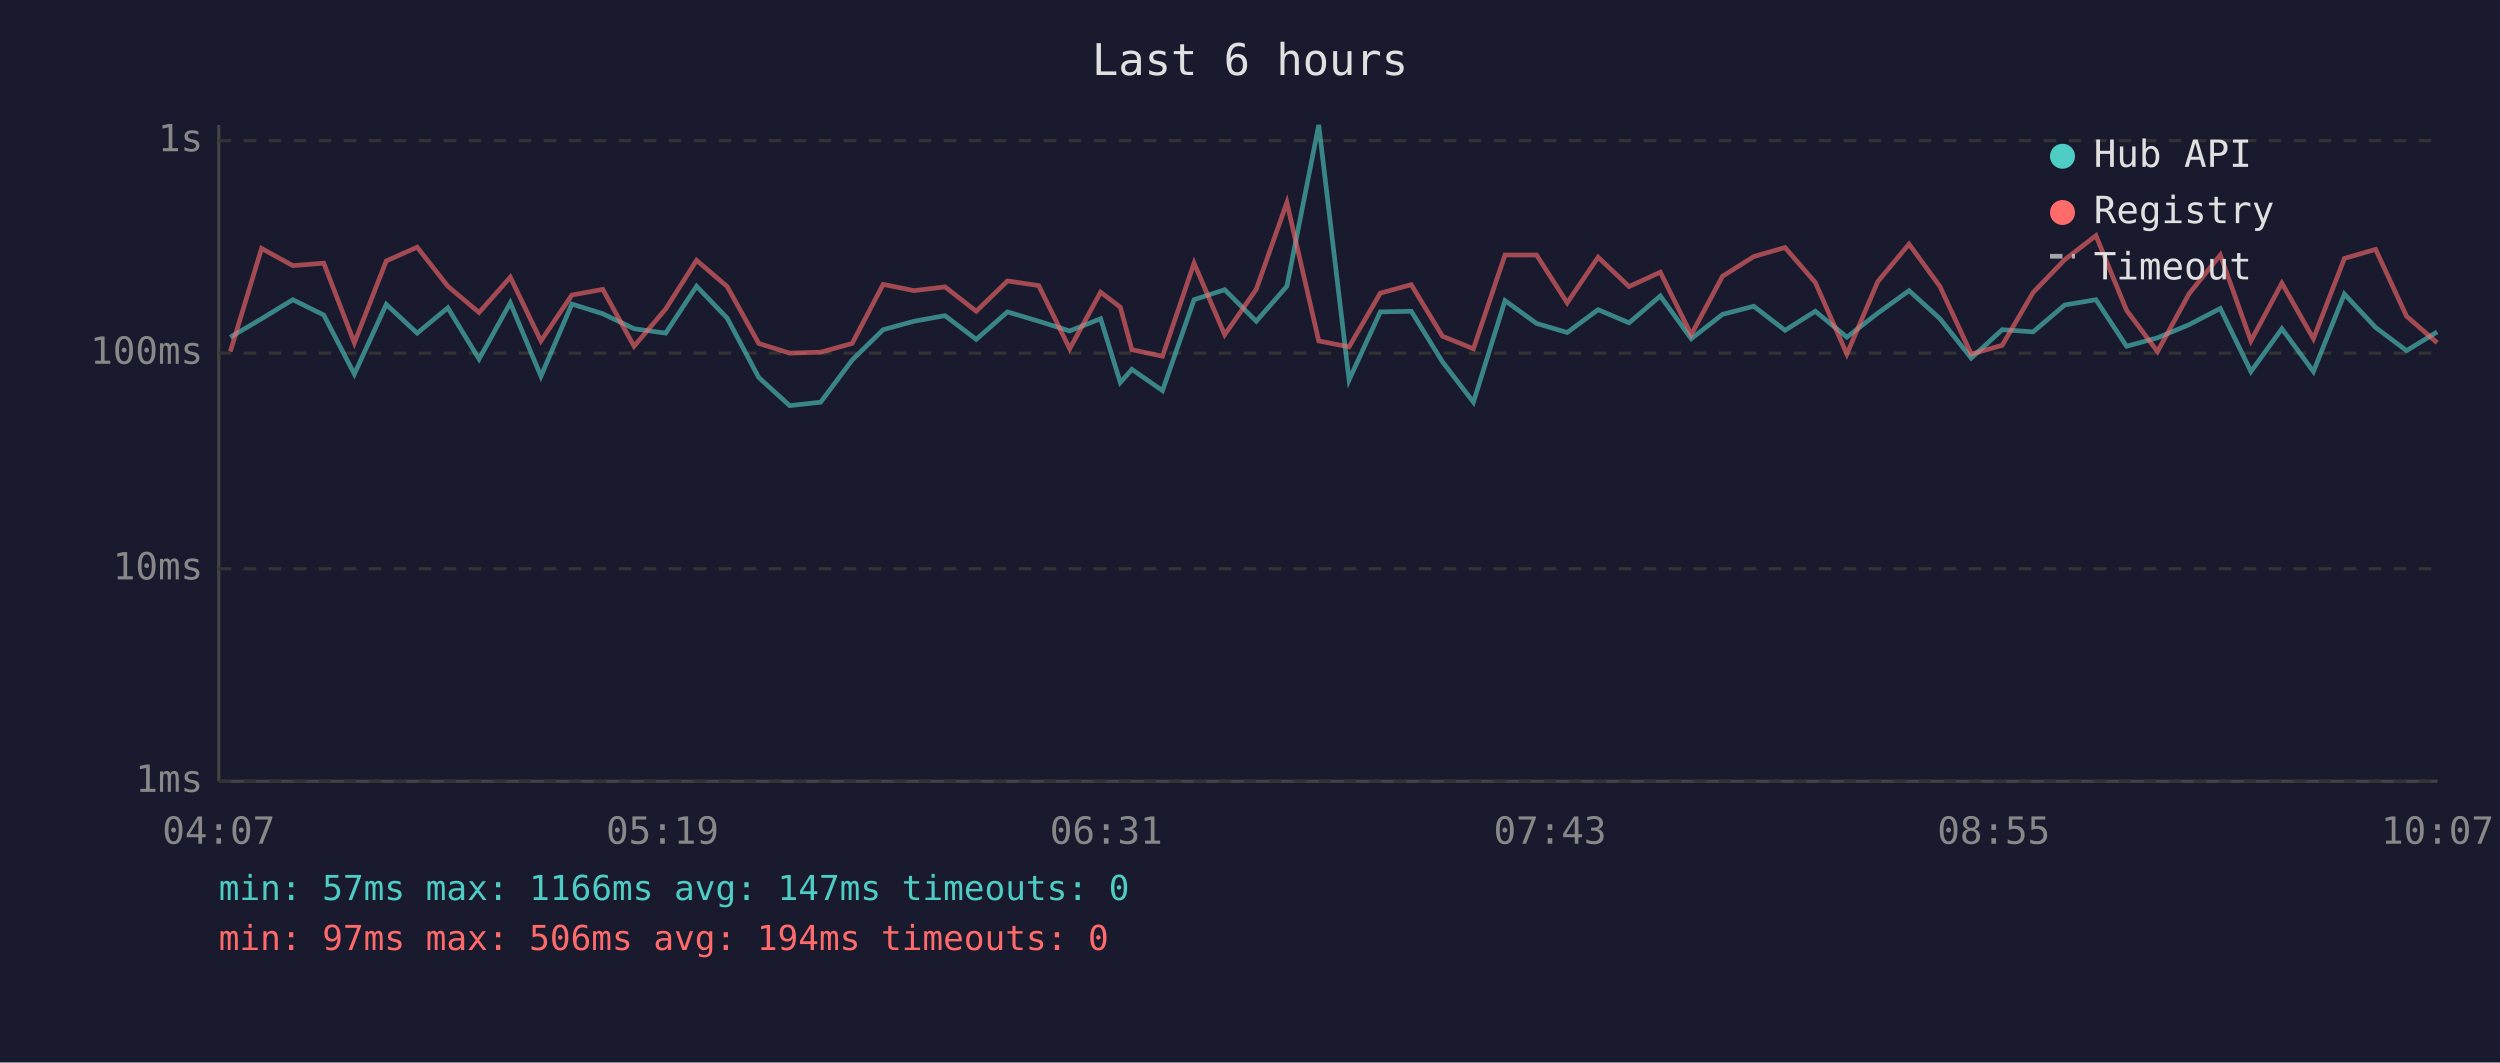
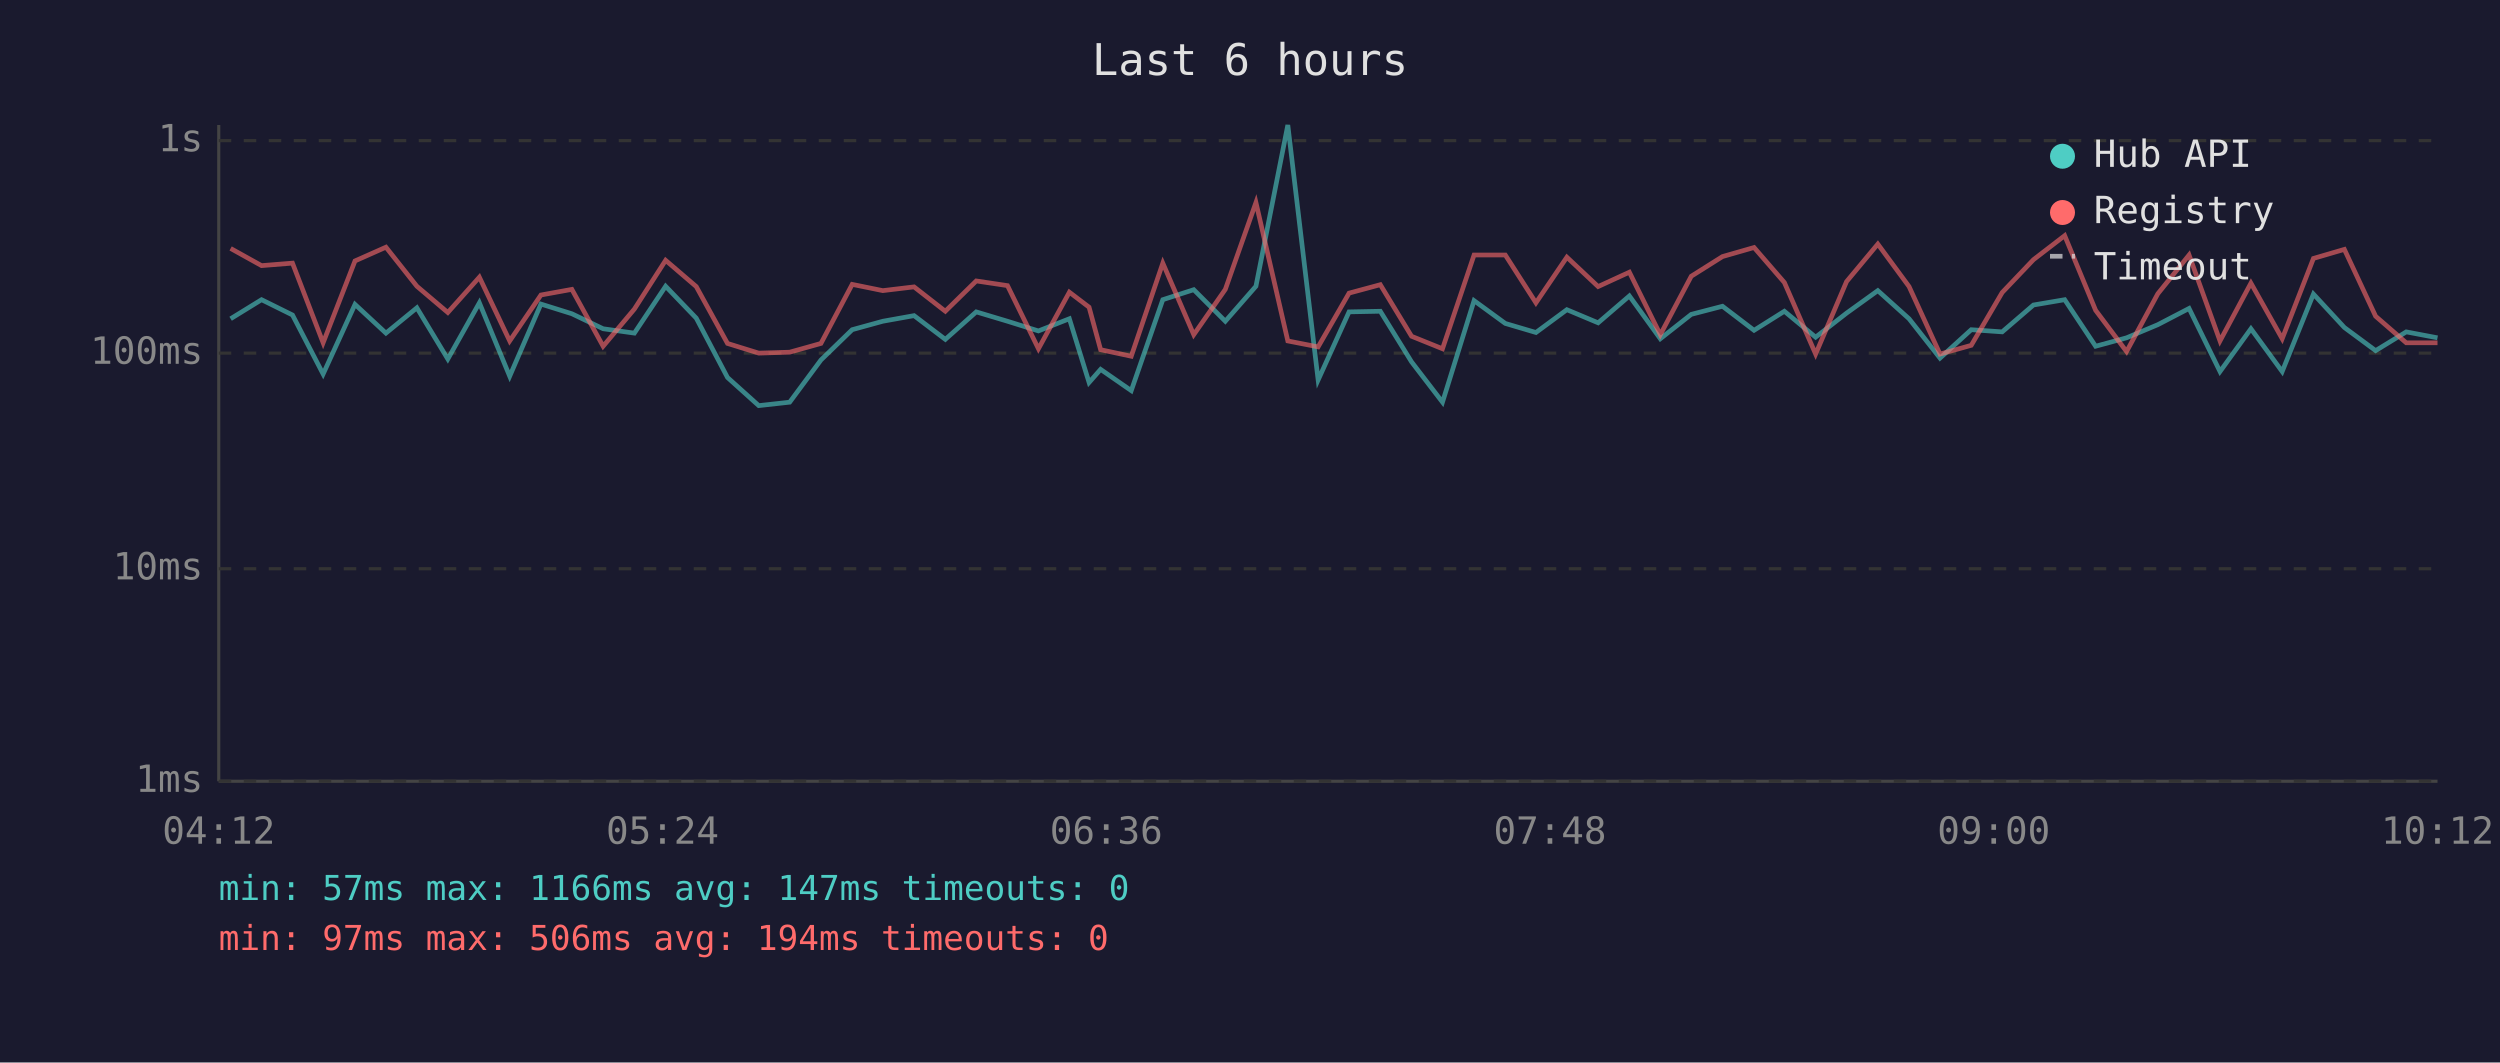
<svg xmlns="http://www.w3.org/2000/svg" viewBox="0 0 800 340" font-family="monospace" font-size="12">
  <rect width="800" height="340" fill="#1a1a2e" />
  <text x="400" y="24" fill="#e0e0e0" font-size="14" text-anchor="middle">Last 6 hours</text>
  <line x1="70" y1="40" x2="70" y2="250" stroke="#444" stroke-width="1" />
  <line x1="70" y1="250" x2="780" y2="250" stroke="#444" stroke-width="1" />
  <line x1="70" y1="250" x2="780" y2="250" stroke="#333" stroke-width="1" stroke-dasharray="4" />
  <text x="65" y="250" fill="#888" text-anchor="end" dominant-baseline="middle">1ms</text>
  <line x1="70" y1="182" x2="780" y2="182" stroke="#333" stroke-width="1" stroke-dasharray="4" />
  <text x="65" y="182" fill="#888" text-anchor="end" dominant-baseline="middle">10ms</text>
  <line x1="70" y1="113" x2="780" y2="113" stroke="#333" stroke-width="1" stroke-dasharray="4" />
  <text x="65" y="113" fill="#888" text-anchor="end" dominant-baseline="middle">100ms</text>
  <line x1="70" y1="45" x2="780" y2="45" stroke="#333" stroke-width="1" stroke-dasharray="4" />
  <text x="65" y="45" fill="#888" text-anchor="end" dominant-baseline="middle">1s</text>
-   <text x="70" y="270" fill="#888" text-anchor="middle">04:07</text>
-   <text x="212" y="270" fill="#888" text-anchor="middle">05:19</text>
-   <text x="354" y="270" fill="#888" text-anchor="middle">06:31</text>
-   <text x="496" y="270" fill="#888" text-anchor="middle">07:43</text>
-   <text x="638" y="270" fill="#888" text-anchor="middle">08:55</text>
-   <text x="780" y="270" fill="#888" text-anchor="middle">10:07</text>
-   <polyline points="73.7,107.9 83.7,102.0 93.7,95.9 103.6,100.8 113.4,119.7 123.6,97.4 133.5,106.6 143.3,98.5 153.3,114.9 163.3,96.9 173.1,120.4 183.0,97.3 192.9,100.4 202.9,105.2 213.0,106.6 222.9,91.6 232.7,101.8 242.8,120.8 252.7,129.8 262.6,128.7 272.7,115.2 282.6,105.5 292.5,102.8 302.4,101.0 312.4,108.6 322.4,99.8 332.4,102.8 342.3,105.9 352.2,102.0 358.5,122.4 362.2,118.2 372.0,125.0 382.1,95.9 391.9,92.7 402.0,102.8 411.8,91.6 422.0,40.0 431.7,121.6 441.7,99.8 451.6,99.6 461.6,115.8 471.5,128.7 481.6,96.2 491.7,103.5 501.5,106.4 511.4,99.1 521.3,103.3 531.3,94.7 541.2,108.4 551.2,100.6 561.2,98.0 571.2,105.7 580.9,99.6 591.0,107.9 600.9,100.2 610.9,93.0 620.8,102.0 630.8,114.6 640.7,105.5 650.6,106.2 660.7,97.6 670.7,95.9 680.5,110.8 690.4,108.1 700.5,103.9 710.5,98.7 720.3,118.9 730.2,105.2 740.3,118.9 750.2,94.1 760.2,104.8 770.1,112.2 779.9,106.2" fill="none" stroke="#4ecdc4" stroke-width="1.5" opacity="0.6" />
-   <polyline points="73.7,112.5 83.7,79.5 93.7,85.0 103.6,84.2 113.4,109.7 123.6,83.5 133.5,79.1 143.3,91.6 153.3,100.0 163.3,88.7 173.1,109.1 183.0,94.4 192.9,92.6 202.9,110.8 213.0,98.9 222.9,83.3 232.7,91.7 242.8,109.9 252.7,113.0 262.6,112.7 272.7,109.9 282.6,91.0 292.5,93.0 302.4,91.8 312.4,99.6 322.4,89.9 332.4,91.4 342.3,111.6 352.2,93.5 358.5,98.3 362.2,111.9 372.0,114.0 382.1,84.2 391.9,107.1 402.0,92.6 411.8,64.8 422.0,109.1 431.7,111.0 441.7,93.8 451.6,91.1 461.6,107.6 471.5,111.6 481.6,81.6 491.7,81.6 501.5,96.9 511.4,82.3 521.3,91.7 531.3,87.1 541.2,107.1 551.2,88.4 561.2,82.1 571.2,79.2 580.9,90.4 591.0,113.3 600.9,90.1 610.9,78.1 620.8,91.7 630.8,113.3 640.7,110.5 650.6,93.6 660.7,83.1 670.7,75.4 680.5,99.3 690.4,112.5 700.5,94.0 710.5,81.6 720.3,109.1 730.2,90.6 740.3,108.4 750.2,82.7 760.2,79.8 770.1,101.2 779.9,109.7" fill="none" stroke="#ff6b6b" stroke-width="1.5" opacity="0.6" />
+   <text x="70" y="270" fill="#888" text-anchor="middle">04:12</text>
+   <text x="212" y="270" fill="#888" text-anchor="middle">05:24</text>
+   <text x="354" y="270" fill="#888" text-anchor="middle">06:36</text>
+   <text x="496" y="270" fill="#888" text-anchor="middle">07:48</text>
+   <text x="638" y="270" fill="#888" text-anchor="middle">09:00</text>
+   <text x="780" y="270" fill="#888" text-anchor="middle">10:12</text>
+   <polyline points="73.8,102.0 83.7,95.9 93.6,100.8 103.4,119.7 113.6,97.4 123.5,106.6 133.4,98.5 143.3,114.9 153.4,96.9 163.1,120.4 173.1,97.3 183.0,100.4 193.0,105.2 203.0,106.6 213.0,91.6 222.8,101.8 232.8,120.8 242.8,129.8 252.7,128.7 262.7,115.2 272.7,105.5 282.5,102.8 292.5,101.0 302.5,108.6 312.4,99.8 322.4,102.8 332.3,105.9 342.2,102.0 348.5,122.4 352.2,118.2 362.0,125.0 372.1,95.9 382.0,92.7 392.1,102.8 401.9,91.6 412.1,40.0 421.8,121.6 431.7,99.8 441.7,99.6 451.7,115.8 461.6,128.7 471.7,96.2 481.7,103.5 491.5,106.4 501.4,99.1 511.4,103.3 521.4,94.7 531.3,108.4 541.2,100.6 551.2,98.0 561.3,105.7 571.0,99.6 581.0,107.9 590.9,100.2 600.9,93.0 610.9,102.0 620.8,114.6 630.8,105.5 640.7,106.2 650.7,97.6 660.7,95.9 670.6,110.8 680.5,108.1 690.5,103.9 700.5,98.7 710.4,118.9 720.3,105.2 730.3,118.9 740.3,94.1 750.2,104.8 760.2,112.2 770.0,106.2 780.0,108.1" fill="none" stroke="#4ecdc4" stroke-width="1.5" opacity="0.6" />
+   <polyline points="73.8,79.5 83.7,85.0 93.6,84.2 103.4,109.7 113.6,83.5 123.5,79.1 133.4,91.6 143.3,100.0 153.4,88.7 163.1,109.1 173.1,94.4 183.0,92.6 193.0,110.8 203.0,98.9 213.0,83.3 222.8,91.7 232.8,109.9 242.8,113.0 252.7,112.7 262.7,109.9 272.7,91.0 282.5,93.0 292.5,91.8 302.5,99.6 312.4,89.9 322.4,91.4 332.3,111.6 342.2,93.5 348.5,98.3 352.2,111.9 362.0,114.0 372.1,84.2 382.0,107.1 392.1,92.6 401.9,64.8 412.1,109.1 421.8,111.0 431.7,93.8 441.7,91.1 451.7,107.6 461.6,111.6 471.7,81.6 481.7,81.6 491.5,96.9 501.4,82.3 511.4,91.7 521.4,87.1 531.3,107.1 541.2,88.4 551.2,82.1 561.3,79.2 571.0,90.4 581.0,113.3 590.9,90.1 600.9,78.1 610.9,91.7 620.8,113.3 630.8,110.5 640.7,93.6 650.7,83.1 660.7,75.4 670.6,99.3 680.5,112.5 690.5,94.0 700.5,81.6 710.4,109.1 720.3,90.6 730.3,108.4 740.3,82.7 750.2,79.8 760.2,101.2 770.0,109.7 780.0,109.7" fill="none" stroke="#ff6b6b" stroke-width="1.5" opacity="0.6" />
  <circle cx="660" cy="50" r="4" fill="#4ecdc4" />
  <text x="670" y="50" fill="#e0e0e0" dominant-baseline="middle">Hub API</text>
  <circle cx="660" cy="68" r="4" fill="#ff6b6b" />
  <text x="670" y="68" fill="#e0e0e0" dominant-baseline="middle">Registry</text>
  <line x1="656" y1="82" x2="664" y2="82" stroke="#e0e0e0" stroke-width="1.5" stroke-dasharray="4,3" opacity="0.7" />
  <text x="670" y="86" fill="#e0e0e0" dominant-baseline="middle">Timeout</text>
  <text x="70" y="288" fill="#4ecdc4" font-size="11">min: 57ms  max: 1166ms  avg: 147ms  timeouts: 0</text>
  <text x="70" y="304" fill="#ff6b6b" font-size="11">min: 97ms  max: 506ms  avg: 194ms  timeouts: 0</text>
</svg>
